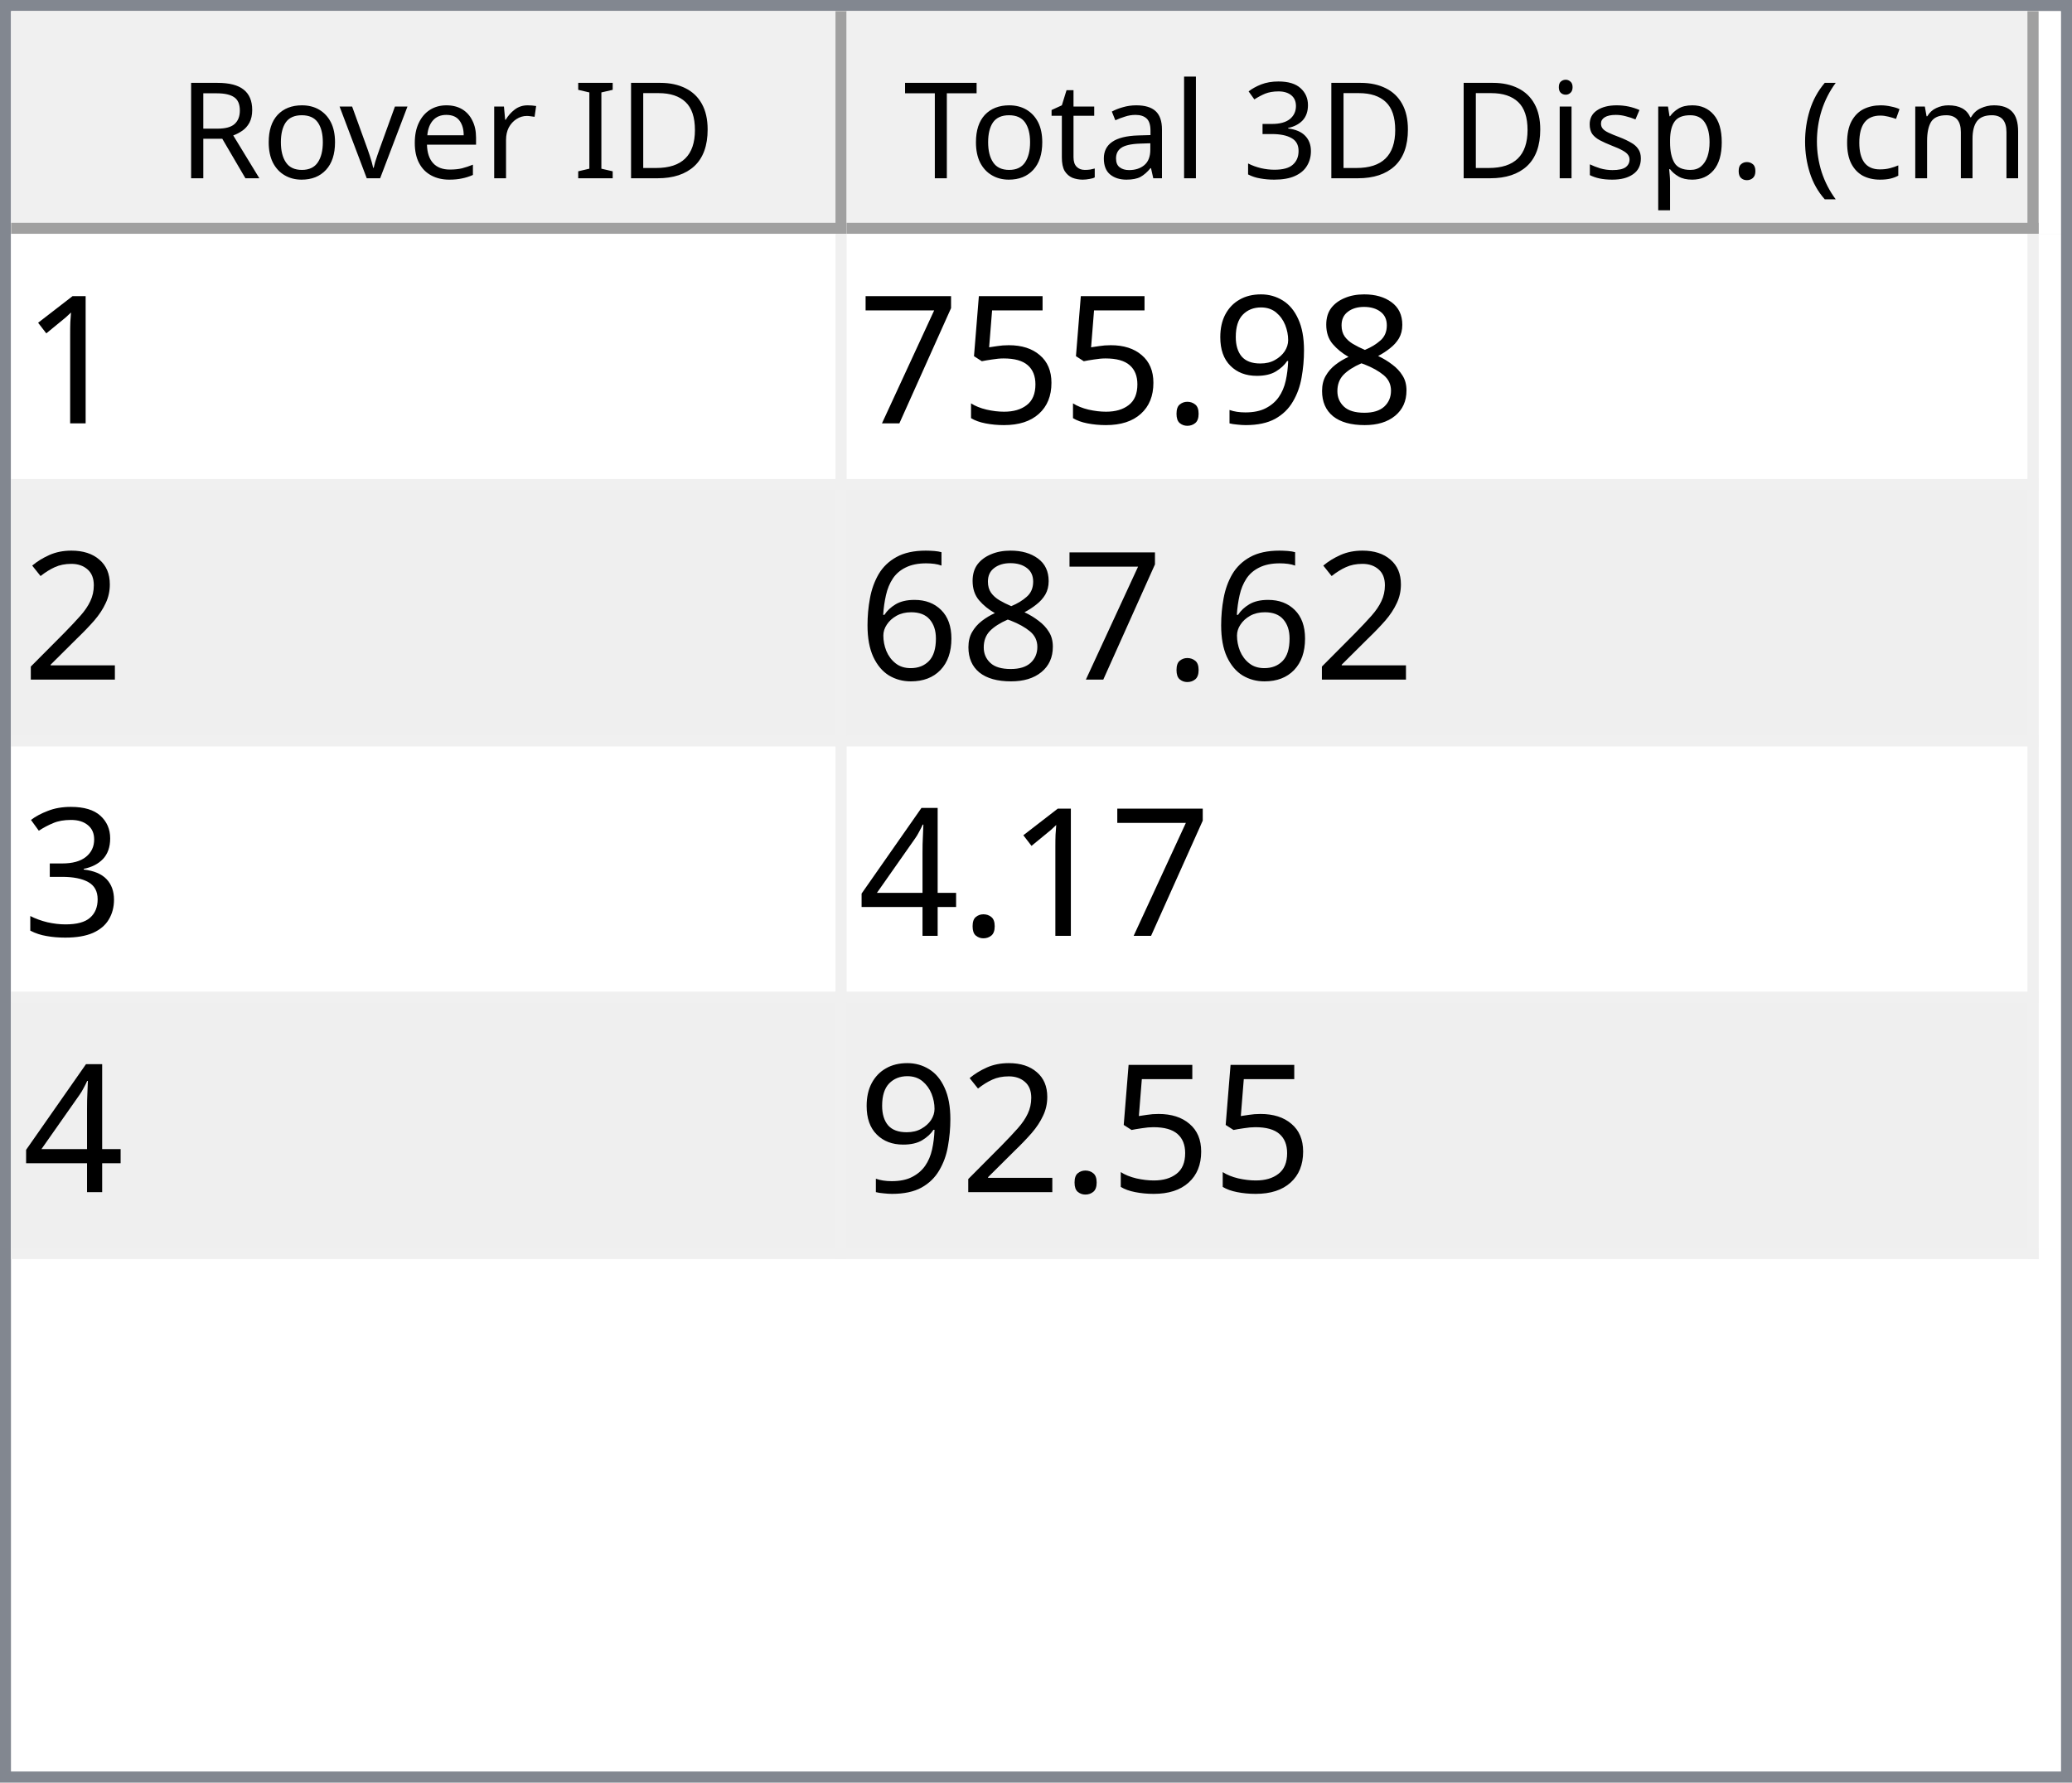
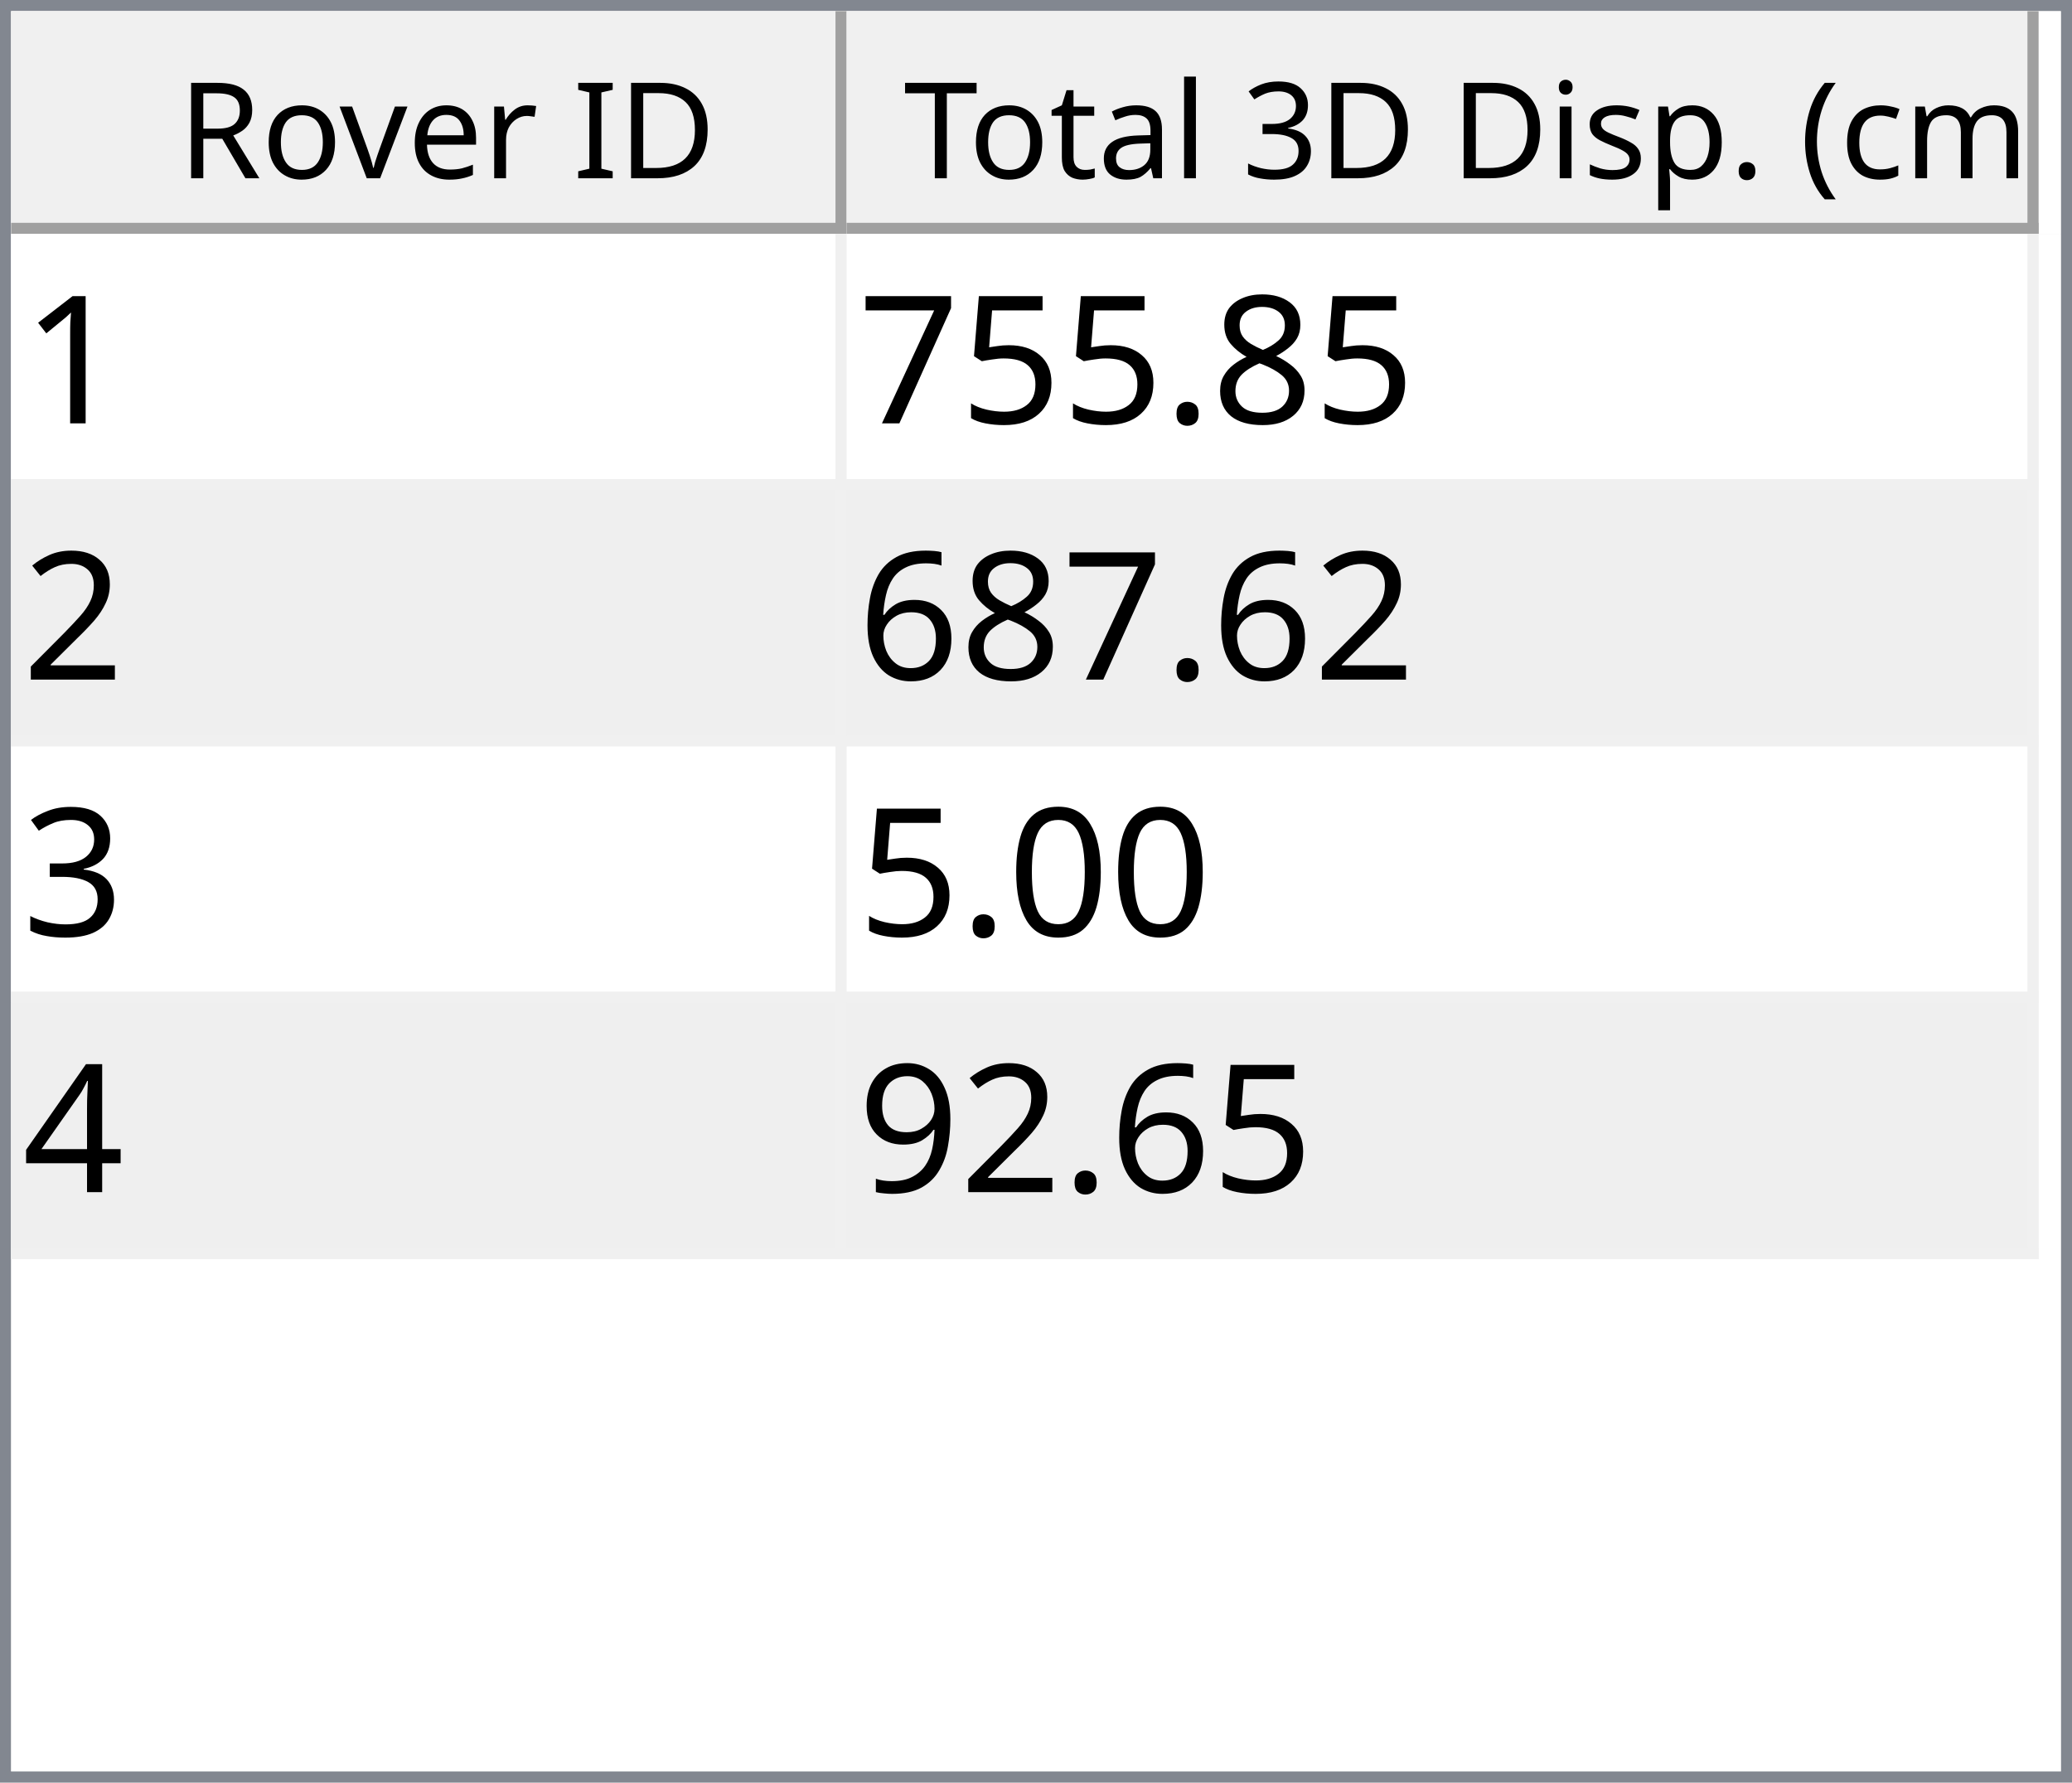
<svg xmlns="http://www.w3.org/2000/svg" style="fill-opacity:1; color-rendering:auto; color-interpolation:auto; text-rendering:auto; stroke:black; stroke-linecap:square; stroke-miterlimit:10; shape-rendering:auto; stroke-opacity:1; fill:black; stroke-dasharray:none; font-weight:normal; stroke-width:1; font-family:'Dialog'; font-style:normal; stroke-linejoin:miter; font-size:12px; stroke-dashoffset:0; image-rendering:auto;" width="186" height="160">
  <defs id="genericDefs" />
  <g>
    <defs id="defs1">
      <clipPath clipPathUnits="userSpaceOnUse" id="clipPath1">
        <path d="M0 0 L186 0 L186 160 L0 160 L0 0 Z" />
      </clipPath>
      <clipPath clipPathUnits="userSpaceOnUse" id="clipPath2">
        <path d="M0 0 L0 160 L186 160 L186 0 Z" />
      </clipPath>
      <clipPath clipPathUnits="userSpaceOnUse" id="clipPath3">
        <path d="M0 0 L0 20 L184 20 L184 0 Z" />
      </clipPath>
      <clipPath clipPathUnits="userSpaceOnUse" id="clipPath4">
        <path d="M0 0 L0 20 L75 20 L75 0 Z" />
      </clipPath>
      <clipPath clipPathUnits="userSpaceOnUse" id="clipPath5">
        <path d="M1 1 L1 19 L74 19 L74 1 Z" />
      </clipPath>
      <clipPath clipPathUnits="userSpaceOnUse" id="clipPath6">
        <path d="M0 0 L0 18 L73 18 L73 0 Z" />
      </clipPath>
      <clipPath clipPathUnits="userSpaceOnUse" id="clipPath7">
        <path d="M-0.5 -0.5 L-0.5 19.5 L74.5 19.5 L74.5 -0.5 Z" />
      </clipPath>
      <clipPath clipPathUnits="userSpaceOnUse" id="clipPath8">
        <path d="M0 0 L0 20 L107 20 L107 0 Z" />
      </clipPath>
      <clipPath clipPathUnits="userSpaceOnUse" id="clipPath9">
        <path d="M1 1 L1 19 L106 19 L106 1 Z" />
      </clipPath>
      <clipPath clipPathUnits="userSpaceOnUse" id="clipPath10">
        <path d="M0 0 L0 18 L105 18 L105 0 Z" />
      </clipPath>
      <clipPath clipPathUnits="userSpaceOnUse" id="clipPath11">
        <path d="M-0.5 -0.5 L-0.5 19.5 L106.5 19.5 L106.5 -0.5 Z" />
      </clipPath>
      <clipPath clipPathUnits="userSpaceOnUse" id="clipPath12">
        <path d="M0 0 L0 138 L184 138 L184 0 Z" />
      </clipPath>
      <clipPath clipPathUnits="userSpaceOnUse" id="clipPath13">
        <path d="M0 0 L0 92 L182 92 L182 0 Z" />
      </clipPath>
      <clipPath clipPathUnits="userSpaceOnUse" id="clipPath14">
        <path d="M-0.5 -0.5 L-0.5 91.5 L181.5 91.5 L181.5 -0.5 Z" />
      </clipPath>
      <clipPath clipPathUnits="userSpaceOnUse" id="clipPath15">
        <path d="M0 0 L0 22 L74 22 L74 0 Z" />
      </clipPath>
      <clipPath clipPathUnits="userSpaceOnUse" id="clipPath16">
        <path d="M0 0 L0 22 L106 22 L106 0 Z" />
      </clipPath>
      <font horiz-adv-x="64.551" id="font1">
        <font-face ascent="107.91" descent="25.098" units-per-em="100" style="font-style:normal; font-family:Segoe UI; font-weight:normal;" />
        <missing-glyph horiz-adv-x="64.551" d="M8.109 0 L8.109 68.266 L56.453 68.266 L56.453 0 L8.109 0 ZM15.328 7.234 L49.219 7.234 L49.219 61.031 L15.328 61.031 L15.328 7.234 Z" />
        <glyph unicode="D" horiz-adv-x="70.117" d="M9.188 0 L9.188 70.016 L28.516 70.016 Q65.531 70.016 65.531 35.891 Q65.531 19.672 55.25 9.836 Q44.969 0 27.734 0 L9.188 0 ZM17.391 62.594 L17.391 7.422 L27.828 7.422 Q41.609 7.422 49.273 14.797 Q56.938 22.172 56.938 35.688 Q56.938 62.594 28.328 62.594 L17.391 62.594 Z" />
        <glyph unicode="I" horiz-adv-x="26.611" d="M17.391 0 L9.188 0 L9.188 70.016 L17.391 70.016 L17.391 0 Z" />
        <glyph unicode=" " horiz-adv-x="27.393" d="" />
        <glyph unicode="r" horiz-adv-x="34.766" d="M34.188 41.891 Q32.078 43.5 28.125 43.5 Q23 43.5 19.555 38.672 Q16.109 33.844 16.109 25.484 L16.109 0 L8.109 0 L8.109 50 L16.109 50 L16.109 39.703 L16.312 39.703 Q18.016 44.969 21.531 47.922 Q25.047 50.875 29.391 50.875 Q32.516 50.875 34.188 50.203 L34.188 41.891 Z" />
        <glyph unicode="e" horiz-adv-x="52.295" d="M48.297 23 L12.984 23 Q13.188 14.656 17.484 10.109 Q21.781 5.562 29.297 5.562 Q37.75 5.562 44.828 11.141 L44.828 3.609 Q38.234 -1.172 27.391 -1.172 Q16.797 -1.172 10.742 5.641 Q4.688 12.453 4.688 24.812 Q4.688 36.469 11.305 43.82 Q17.922 51.172 27.734 51.172 Q37.547 51.172 42.922 44.828 Q48.297 38.484 48.297 27.203 L48.297 23 ZM40.094 29.781 Q40.047 36.719 36.75 40.578 Q33.453 44.438 27.594 44.438 Q21.922 44.438 17.969 40.383 Q14.016 36.328 13.094 29.781 L40.094 29.781 Z" />
        <glyph unicode="v" horiz-adv-x="47.9" d="M47.406 50 L27.484 0 L19.625 0 L0.688 50 L9.469 50 L22.172 13.672 Q23.578 9.672 23.922 6.688 L24.125 6.688 Q24.609 10.453 25.688 13.484 L38.969 50 L47.406 50 Z" />
        <glyph unicode="o" horiz-adv-x="58.594" d="M29 -1.172 Q17.922 -1.172 11.305 5.836 Q4.688 12.844 4.688 24.422 Q4.688 37.016 11.57 44.094 Q18.453 51.172 30.172 51.172 Q41.359 51.172 47.633 44.289 Q53.906 37.406 53.906 25.203 Q53.906 13.234 47.141 6.031 Q40.375 -1.172 29 -1.172 ZM29.594 44.438 Q21.875 44.438 17.383 39.188 Q12.891 33.938 12.891 24.703 Q12.891 15.828 17.43 10.695 Q21.969 5.562 29.594 5.562 Q37.359 5.562 41.531 10.594 Q45.703 15.625 45.703 24.906 Q45.703 34.281 41.531 39.359 Q37.359 44.438 29.594 44.438 Z" />
        <glyph unicode="R" horiz-adv-x="59.814" d="M59.375 0 L49.609 0 L37.891 19.625 Q36.281 22.359 34.766 24.289 Q33.25 26.219 31.664 27.438 Q30.078 28.656 28.25 29.219 Q26.422 29.781 24.125 29.781 L17.391 29.781 L17.391 0 L9.188 0 L9.188 70.016 L30.078 70.016 Q34.672 70.016 38.555 68.867 Q42.438 67.719 45.289 65.375 Q48.141 63.031 49.758 59.547 Q51.375 56.062 51.375 51.375 Q51.375 47.703 50.273 44.656 Q49.172 41.609 47.148 39.211 Q45.125 36.812 42.266 35.133 Q39.406 33.453 35.844 32.516 L35.844 32.328 Q37.594 31.547 38.891 30.547 Q40.188 29.547 41.359 28.18 Q42.531 26.812 43.68 25.078 Q44.828 23.344 46.234 21.047 L59.375 0 ZM17.391 62.594 L17.391 37.203 L28.516 37.203 Q31.594 37.203 34.203 38.133 Q36.812 39.062 38.719 40.797 Q40.625 42.531 41.703 45.047 Q42.781 47.562 42.781 50.688 Q42.781 56.297 39.141 59.445 Q35.5 62.594 28.609 62.594 L17.391 62.594 Z" />
        <glyph unicode=")" horiz-adv-x="30.176" d="M8.297 -15.922 L1.172 -15.922 Q16.406 2.344 16.406 26.812 Q16.406 51.469 1.078 70.016 L8.297 70.016 Q23.531 52.156 23.531 26.703 Q23.531 1.375 8.297 -15.922 Z" />
        <glyph unicode="m" horiz-adv-x="86.133" d="M79.109 0 L71.094 0 L71.094 28.719 Q71.094 37.016 68.531 40.727 Q65.969 44.438 59.906 44.438 Q54.781 44.438 51.195 39.75 Q47.609 35.062 47.609 28.516 L47.609 0 L39.594 0 L39.594 29.688 Q39.594 44.438 28.219 44.438 Q22.953 44.438 19.531 40.016 Q16.109 35.594 16.109 28.516 L16.109 0 L8.109 0 L8.109 50 L16.109 50 L16.109 42.094 L16.312 42.094 Q21.625 51.172 31.844 51.172 Q36.969 51.172 40.773 48.312 Q44.578 45.453 46 40.828 Q51.562 51.172 62.594 51.172 Q79.109 51.172 79.109 30.812 L79.109 0 Z" />
        <glyph unicode="c" horiz-adv-x="46.191" d="M42.188 2.297 Q36.422 -1.172 28.516 -1.172 Q17.828 -1.172 11.258 5.789 Q4.688 12.75 4.688 23.828 Q4.688 36.188 11.766 43.68 Q18.844 51.172 30.672 51.172 Q37.25 51.172 42.281 48.734 L42.281 40.531 Q36.719 44.438 30.375 44.438 Q22.703 44.438 17.797 38.945 Q12.891 33.453 12.891 24.516 Q12.891 15.719 17.508 10.641 Q22.125 5.562 29.891 5.562 Q36.422 5.562 42.188 9.906 L42.188 2.297 Z" />
        <glyph unicode="(" horiz-adv-x="30.176" d="M29.109 -15.922 L21.969 -15.922 Q6.844 1.375 6.844 26.703 Q6.844 52.156 21.969 70.016 L29.203 70.016 Q13.875 51.469 13.875 26.812 Q13.875 2.344 29.109 -15.922 Z" />
        <glyph unicode="." horiz-adv-x="21.68" d="M10.891 -1.078 Q8.641 -1.078 7.055 0.539 Q5.469 2.156 5.469 4.391 Q5.469 6.641 7.055 8.273 Q8.641 9.906 10.891 9.906 Q13.188 9.906 14.797 8.273 Q16.406 6.641 16.406 4.391 Q16.406 2.156 14.797 0.539 Q13.188 -1.078 10.891 -1.078 Z" />
        <glyph unicode="p" horiz-adv-x="58.789" d="M16.312 7.234 L16.109 7.234 L16.109 -23 L8.109 -23 L8.109 50 L16.109 50 L16.109 41.219 L16.312 41.219 Q22.219 51.172 33.594 51.172 Q43.266 51.172 48.688 44.461 Q54.109 37.75 54.109 26.469 Q54.109 13.922 48 6.375 Q41.891 -1.172 31.297 -1.172 Q21.578 -1.172 16.312 7.234 ZM16.109 27.391 L16.109 20.406 Q16.109 14.203 20.141 9.883 Q24.172 5.562 30.375 5.562 Q37.641 5.562 41.773 11.133 Q45.906 16.703 45.906 26.609 Q45.906 34.969 42.047 39.703 Q38.188 44.438 31.594 44.438 Q24.609 44.438 20.359 39.578 Q16.109 34.719 16.109 27.391 Z" />
        <glyph unicode="s" horiz-adv-x="42.432" d="M5.078 1.812 L5.078 10.406 Q11.625 5.562 19.484 5.562 Q30.031 5.562 30.031 12.594 Q30.031 14.594 29.125 15.992 Q28.219 17.391 26.68 18.461 Q25.141 19.531 23.07 20.383 Q21 21.234 18.609 22.172 Q15.281 23.484 12.766 24.828 Q10.25 26.172 8.57 27.859 Q6.891 29.547 6.031 31.695 Q5.172 33.844 5.172 36.719 Q5.172 40.234 6.789 42.945 Q8.406 45.656 11.086 47.484 Q13.766 49.312 17.211 50.242 Q20.656 51.172 24.312 51.172 Q30.812 51.172 35.938 48.922 L35.938 40.828 Q30.422 44.438 23.25 44.438 Q21 44.438 19.195 43.922 Q17.391 43.406 16.094 42.477 Q14.797 41.547 14.086 40.258 Q13.375 38.969 13.375 37.406 Q13.375 35.453 14.086 34.133 Q14.797 32.812 16.164 31.789 Q17.531 30.766 19.484 29.938 Q21.438 29.109 23.922 28.125 Q27.25 26.859 29.883 25.516 Q32.516 24.172 34.375 22.484 Q36.234 20.797 37.234 18.602 Q38.234 16.406 38.234 13.375 Q38.234 9.672 36.602 6.938 Q34.969 4.203 32.234 2.398 Q29.5 0.594 25.93 -0.289 Q22.359 -1.172 18.453 -1.172 Q10.75 -1.172 5.078 1.812 Z" />
        <glyph unicode="i" horiz-adv-x="24.219" d="M12.203 62.703 Q10.062 62.703 8.547 64.164 Q7.031 65.625 7.031 67.875 Q7.031 70.125 8.547 71.609 Q10.062 73.094 12.203 73.094 Q14.406 73.094 15.945 71.609 Q17.484 70.125 17.484 67.875 Q17.484 65.719 15.945 64.211 Q14.406 62.703 12.203 62.703 ZM16.109 0 L8.109 0 L8.109 50 L16.109 50 L16.109 0 Z" />
        <glyph unicode="3" horiz-adv-x="53.906" d="M46.531 19.828 Q46.531 15.094 44.75 11.211 Q42.969 7.328 39.719 4.57 Q36.469 1.812 31.93 0.297 Q27.391 -1.219 21.922 -1.219 Q11.922 -1.219 6 2.594 L6 11.188 Q13.094 5.609 22.219 5.609 Q25.875 5.609 28.828 6.539 Q31.781 7.469 33.906 9.227 Q36.031 10.984 37.18 13.477 Q38.328 15.969 38.328 19.094 Q38.328 32.812 18.797 32.812 L12.984 32.812 L12.984 39.594 L18.5 39.594 Q35.797 39.594 35.797 52.484 Q35.797 64.406 22.609 64.406 Q15.188 64.406 8.688 59.422 L8.688 67.188 Q15.375 71.188 24.609 71.188 Q29 71.188 32.57 69.969 Q36.141 68.75 38.68 66.555 Q41.219 64.359 42.609 61.281 Q44 58.203 44 54.5 Q44 40.672 30.031 36.719 L30.031 36.531 Q33.594 36.141 36.625 34.797 Q39.656 33.453 41.852 31.305 Q44.047 29.156 45.289 26.25 Q46.531 23.344 46.531 19.828 Z" />
        <glyph unicode="l" horiz-adv-x="24.219" d="M16.109 0 L8.109 0 L8.109 74.031 L16.109 74.031 L16.109 0 Z" />
        <glyph unicode="a" horiz-adv-x="50.879" d="M43.891 0 L35.891 0 L35.891 7.812 L35.688 7.812 Q30.469 -1.172 20.312 -1.172 Q12.844 -1.172 8.617 2.781 Q4.391 6.734 4.391 13.281 Q4.391 27.297 20.906 29.594 L35.891 31.688 Q35.891 44.438 25.594 44.438 Q16.547 44.438 9.281 38.281 L9.281 46.484 Q16.656 51.172 26.266 51.172 Q43.891 51.172 43.891 32.516 L43.891 0 ZM35.891 25.297 L23.828 23.641 Q18.266 22.859 15.43 20.875 Q12.594 18.891 12.594 13.875 Q12.594 10.203 15.211 7.883 Q17.828 5.562 22.172 5.562 Q28.125 5.562 32.008 9.742 Q35.891 13.922 35.891 20.312 L35.891 25.297 Z" />
        <glyph unicode="t" horiz-adv-x="33.887" d="M31.297 0.484 Q28.469 -1.078 23.828 -1.078 Q10.688 -1.078 10.688 13.578 L10.688 43.172 L2.094 43.172 L2.094 50 L10.688 50 L10.688 62.203 L18.703 64.797 L18.703 50 L31.297 50 L31.297 43.172 L18.703 43.172 L18.703 14.984 Q18.703 9.969 20.414 7.82 Q22.125 5.672 26.078 5.672 Q29.109 5.672 31.297 7.328 L31.297 0.484 Z" />
        <glyph unicode="T" horiz-adv-x="52.393" d="M50.594 62.594 L30.375 62.594 L30.375 0 L22.172 0 L22.172 62.594 L2 62.594 L2 70.016 L50.594 70.016 L50.594 62.594 Z" />
      </font>
      <font horiz-adv-x="75.0" id="font2">
        <font-face ascent="100.537" descent="21.973" units-per-em="100" style="font-style:normal; font-family:sans-serif; font-weight:normal;" />
        <missing-glyph horiz-adv-x="75.0" d="M12.5 0 L12.5 62.5 L62.5 62.5 L62.5 0 L12.5 0 ZM14.062 1.562 L60.938 1.562 L60.938 60.938 L14.062 60.938 L14.062 1.562 Z" />
        <glyph unicode="1" horiz-adv-x="55.615" d="M37.25 0 L28.469 0 L28.469 56 Q25.297 52.984 20.141 49.953 Q14.984 46.922 10.891 45.406 L10.891 53.906 Q18.266 57.375 23.781 62.305 Q29.297 67.234 31.594 71.875 L37.25 71.875 L37.25 0 Z" />
        <glyph unicode="8" horiz-adv-x="55.615" d="M17.672 38.812 Q12.203 40.828 9.57 44.539 Q6.938 48.25 6.938 53.422 Q6.938 61.234 12.555 66.555 Q18.172 71.875 27.484 71.875 Q36.859 71.875 42.578 66.43 Q48.297 60.984 48.297 53.172 Q48.297 48.188 45.68 44.508 Q43.062 40.828 37.75 38.812 Q44.344 36.672 47.781 31.883 Q51.219 27.094 51.219 20.453 Q51.219 11.281 44.727 5.031 Q38.234 -1.219 27.641 -1.219 Q17.047 -1.219 10.547 5.055 Q4.047 11.328 4.047 20.703 Q4.047 27.688 7.594 32.398 Q11.141 37.109 17.672 38.812 ZM15.922 53.719 Q15.922 48.641 19.195 45.414 Q22.469 42.188 27.688 42.188 Q32.766 42.188 36.016 45.383 Q39.266 48.578 39.266 53.219 Q39.266 58.062 35.914 61.359 Q32.562 64.656 27.594 64.656 Q22.562 64.656 19.242 61.43 Q15.922 58.203 15.922 53.719 ZM13.094 20.656 Q13.094 16.891 14.875 13.375 Q16.656 9.859 20.172 7.93 Q23.688 6 27.734 6 Q34.031 6 38.133 10.055 Q42.234 14.109 42.234 20.359 Q42.234 26.703 38.016 30.859 Q33.797 35.016 27.438 35.016 Q21.234 35.016 17.164 30.914 Q13.094 26.812 13.094 20.656 Z" />
-         <glyph unicode="9" horiz-adv-x="55.615" d="M5.469 16.547 L13.922 17.328 Q14.984 11.375 18.016 8.688 Q21.047 6 25.781 6 Q29.828 6 32.883 7.859 Q35.938 9.719 37.891 12.82 Q39.844 15.922 41.164 21.195 Q42.484 26.469 42.484 31.938 Q42.484 32.516 42.438 33.688 Q39.797 29.5 35.234 26.883 Q30.672 24.266 25.344 24.266 Q16.453 24.266 10.305 30.711 Q4.156 37.156 4.156 47.703 Q4.156 58.594 10.578 65.234 Q17 71.875 26.656 71.875 Q33.641 71.875 39.43 68.117 Q45.219 64.359 48.219 57.398 Q51.219 50.438 51.219 37.25 Q51.219 23.531 48.242 15.406 Q45.266 7.281 39.383 3.031 Q33.5 -1.219 25.594 -1.219 Q17.188 -1.219 11.867 3.445 Q6.547 8.109 5.469 16.547 ZM41.453 48.141 Q41.453 55.719 37.43 60.156 Q33.406 64.594 27.734 64.594 Q21.875 64.594 17.531 59.812 Q13.188 55.031 13.188 47.406 Q13.188 40.578 17.312 36.305 Q21.438 32.031 27.484 32.031 Q33.594 32.031 37.523 36.305 Q41.453 40.578 41.453 48.141 Z" />
        <glyph unicode="." horiz-adv-x="27.783" d="M9.078 0 L9.078 10.016 L19.094 10.016 L19.094 0 L9.078 0 Z" />
        <glyph unicode="5" horiz-adv-x="55.615" d="M4.156 18.75 L13.375 19.531 Q14.406 12.797 18.141 9.398 Q21.875 6 27.156 6 Q33.5 6 37.891 10.789 Q42.281 15.578 42.281 23.484 Q42.281 31 38.062 35.352 Q33.844 39.703 27 39.703 Q22.75 39.703 19.336 37.773 Q15.922 35.844 13.969 32.766 L5.719 33.844 L12.641 70.609 L48.25 70.609 L48.25 62.203 L19.672 62.203 L15.828 42.969 Q22.266 47.469 29.344 47.469 Q38.719 47.469 45.164 40.969 Q51.609 34.469 51.609 24.266 Q51.609 14.547 45.953 7.469 Q39.062 -1.219 27.156 -1.219 Q17.391 -1.219 11.211 4.25 Q5.031 9.719 4.156 18.75 Z" />
        <glyph unicode="7" horiz-adv-x="55.615" d="M4.734 62.203 L4.734 70.656 L51.078 70.656 L51.078 63.812 Q44.234 56.547 37.523 44.484 Q30.812 32.422 27.156 19.672 Q24.516 10.688 23.781 0 L14.75 0 Q14.891 8.453 18.062 20.414 Q21.234 32.375 27.172 43.484 Q33.109 54.594 39.797 62.203 L4.734 62.203 Z" />
        <glyph unicode="2" horiz-adv-x="55.615" d="M50.344 8.453 L50.344 0 L3.031 0 Q2.938 3.172 4.047 6.109 Q5.859 10.938 9.836 15.625 Q13.812 20.312 21.344 26.469 Q33.016 36.031 37.117 41.625 Q41.219 47.219 41.219 52.203 Q41.219 57.422 37.477 61.008 Q33.734 64.594 27.734 64.594 Q21.391 64.594 17.578 60.789 Q13.766 56.984 13.719 50.25 L4.688 51.172 Q5.609 61.281 11.664 66.578 Q17.719 71.875 27.938 71.875 Q38.234 71.875 44.242 66.164 Q50.25 60.453 50.25 52 Q50.25 47.703 48.492 43.555 Q46.734 39.406 42.656 34.812 Q38.578 30.219 29.109 22.219 Q21.188 15.578 18.945 13.211 Q16.703 10.844 15.234 8.453 L50.344 8.453 Z" />
        <glyph unicode="6" horiz-adv-x="55.615" d="M49.75 54.047 L41.016 53.375 Q39.844 58.547 37.703 60.891 Q34.125 64.656 28.906 64.656 Q24.703 64.656 21.531 62.312 Q17.391 59.281 14.992 53.469 Q12.594 47.656 12.5 36.922 Q15.672 41.75 20.266 44.094 Q24.859 46.438 29.891 46.438 Q38.672 46.438 44.852 39.969 Q51.031 33.5 51.031 23.25 Q51.031 16.5 48.125 10.719 Q45.219 4.938 40.141 1.859 Q35.062 -1.219 28.609 -1.219 Q17.625 -1.219 10.695 6.859 Q3.766 14.938 3.766 33.5 Q3.766 54.25 11.422 63.672 Q18.109 71.875 29.438 71.875 Q37.891 71.875 43.289 67.141 Q48.688 62.406 49.75 54.047 ZM13.875 23.188 Q13.875 18.656 15.797 14.508 Q17.719 10.359 21.188 8.18 Q24.656 6 28.469 6 Q34.031 6 38.039 10.492 Q42.047 14.984 42.047 22.703 Q42.047 30.125 38.086 34.398 Q34.125 38.672 28.125 38.672 Q22.172 38.672 18.023 34.398 Q13.875 30.125 13.875 23.188 Z" />
        <glyph unicode="3" horiz-adv-x="55.615" d="M4.203 18.891 L12.984 20.062 Q14.5 12.594 18.141 9.297 Q21.781 6 27 6 Q33.203 6 37.477 10.297 Q41.75 14.594 41.75 20.953 Q41.75 27 37.797 30.93 Q33.844 34.859 27.734 34.859 Q25.25 34.859 21.531 33.891 L22.516 41.609 Q23.391 41.5 23.922 41.5 Q29.547 41.5 34.039 44.43 Q38.531 47.359 38.531 53.469 Q38.531 58.297 35.258 61.477 Q31.984 64.656 26.812 64.656 Q21.688 64.656 18.266 61.43 Q14.844 58.203 13.875 51.766 L5.078 53.328 Q6.688 62.156 12.398 67.016 Q18.109 71.875 26.609 71.875 Q32.469 71.875 37.398 69.359 Q42.328 66.844 44.945 62.5 Q47.562 58.156 47.562 53.266 Q47.562 48.641 45.07 44.828 Q42.578 41.016 37.703 38.766 Q44.047 37.312 47.562 32.695 Q51.078 28.078 51.078 21.141 Q51.078 11.766 44.242 5.25 Q37.406 -1.266 26.953 -1.266 Q17.531 -1.266 11.305 4.352 Q5.078 9.969 4.203 18.891 Z" />
+         <glyph unicode="0" horiz-adv-x="55.615" d="M4.156 35.297 Q4.156 48 6.766 55.742 Q9.375 63.484 14.523 67.68 Q19.672 71.875 27.484 71.875 Q33.25 71.875 37.594 69.555 Q41.938 67.234 44.773 62.867 Q47.609 58.5 49.219 52.227 Q50.828 45.953 50.828 35.297 Q50.828 22.703 48.242 14.969 Q45.656 7.234 40.508 3.008 Q35.359 -1.219 27.484 -1.219 Q17.141 -1.219 11.234 6.203 Q4.156 15.141 4.156 35.297 ZM13.188 35.297 Q13.188 17.672 17.312 11.836 Q21.438 6 27.484 6 Q33.547 6 37.672 11.859 Q41.797 17.719 41.797 35.297 Q41.797 52.984 37.672 58.789 Q33.547 64.594 27.391 64.594 Q21.344 64.594 17.719 59.469 Q13.188 52.938 13.188 35.297 Z" />
        <glyph unicode="4" horiz-adv-x="55.615" d="M32.328 0 L32.328 17.141 L1.266 17.141 L1.266 25.203 L33.938 71.578 L41.109 71.578 L41.109 25.203 L50.781 25.203 L50.781 17.141 L41.109 17.141 L41.109 0 L32.328 0 ZM32.328 25.203 L32.328 57.469 L9.906 25.203 L32.328 25.203 Z" />
+         <glyph unicode="9" horiz-adv-x="55.615" d="M5.469 16.547 L13.922 17.328 Q14.984 11.375 18.016 8.688 Q21.047 6 25.781 6 Q29.828 6 32.883 7.859 Q35.938 9.719 37.891 12.82 Q39.844 15.922 41.164 21.195 Q42.484 26.469 42.484 31.938 Q42.484 32.516 42.438 33.688 Q39.797 29.5 35.234 26.883 Q30.672 24.266 25.344 24.266 Q16.453 24.266 10.305 30.711 Q4.156 37.156 4.156 47.703 Q4.156 58.594 10.578 65.234 Q17 71.875 26.656 71.875 Q33.641 71.875 39.43 68.117 Q45.219 64.359 48.219 57.398 Q51.219 50.438 51.219 37.25 Q51.219 23.531 48.242 15.406 Q45.266 7.281 39.383 3.031 Q33.5 -1.219 25.594 -1.219 Q17.188 -1.219 11.867 3.445 Q6.547 8.109 5.469 16.547 ZM41.453 48.141 Q41.453 55.719 37.43 60.156 Q33.406 64.594 27.734 64.594 Q21.875 64.594 17.531 59.812 Q13.188 55.031 13.188 47.406 Q13.188 40.578 17.312 36.305 Q21.438 32.031 27.484 32.031 Q33.594 32.031 37.523 36.305 Q41.453 40.578 41.453 48.141 Z" />
      </font>
    </defs>
    <g style="fill:white; stroke:white;">
      <rect x="0" y="0" width="186" style="clip-path:url(#clipPath1); stroke:none;" height="160" />
    </g>
    <g style="fill:white; text-rendering:optimizeSpeed; color-rendering:optimizeSpeed; image-rendering:optimizeSpeed; shape-rendering:crispEdges; stroke:white; color-interpolation:sRGB;">
      <rect x="0" width="186" height="160" y="0" style="stroke:none;" />
      <path style="stroke:none;" d="M0 160 L186 160 L186 0 L0 0 Z" />
    </g>
    <g style="fill:rgb(240,240,240); font-family:'Segoe UI'; stroke:rgb(240,240,240);">
      <rect x="0" y="0" width="186" style="clip-path:url(#clipPath2); stroke:none;" height="160" />
    </g>
    <g style="fill:rgb(130,135,144); font-family:'Segoe UI'; stroke:rgb(130,135,144);">
      <path d="M0 0 L186 0 L186 160 L0 160 L0 0 ZM1 1 L185 1 L185 159 L1 159 L1 1 Z" style="fill-rule:evenodd; clip-path:url(#clipPath2); stroke:none;" />
    </g>
    <g style="fill:white; font-family:'Segoe UI'; stroke:white;" transform="translate(1,1)">
      <rect x="0" y="0" width="184" style="clip-path:url(#clipPath3); stroke:none;" height="20" />
    </g>
    <g style="fill:rgb(240,240,240); font-family:'Segoe UI'; stroke:rgb(240,240,240);" transform="translate(1,1)">
      <rect x="0" y="0" width="75" style="clip-path:url(#clipPath4); stroke:none;" height="20" />
    </g>
    <g style="font-family:'Segoe UI';" transform="translate(2,2)">
      <text x="14" xml:space="preserve" y="14" style="clip-path:url(#clipPath6); stroke:none;">Rover ID</text>
    </g>
    <g style="fill:rgb(160,160,160); font-family:'Segoe UI'; stroke:rgb(160,160,160); stroke-linejoin:bevel;" transform="translate(1.5,1.5)">
      <line x1="74" x2="74" y1="0" style="fill:none; clip-path:url(#clipPath7);" y2="19" />
    </g>
    <g style="fill:rgb(160,160,160); font-family:'Segoe UI'; stroke:rgb(160,160,160); stroke-linejoin:bevel;" transform="matrix(1,0,0,1,1,1) translate(0.5,0.5)">
      <line x1="0" x2="74" y1="19" style="fill:none; clip-path:url(#clipPath7);" y2="19" />
    </g>
    <g style="fill:rgb(240,240,240); font-family:'Segoe UI'; stroke:rgb(240,240,240);" transform="translate(76,1)">
      <rect x="0" y="0" width="107" style="clip-path:url(#clipPath8); stroke:none;" height="20" />
    </g>
    <g style="font-family:'Segoe UI';" transform="translate(77,2)">
      <text x="1" xml:space="preserve" y="14" style="clip-path:url(#clipPath10); stroke:none;"> Total 3D Disp. (cm)</text>
    </g>
    <g style="fill:rgb(160,160,160); font-family:'Segoe UI'; stroke:rgb(160,160,160); stroke-linejoin:bevel;" transform="translate(76.5,1.5)">
      <line x1="106" x2="106" y1="0" style="fill:none; clip-path:url(#clipPath11);" y2="19" />
    </g>
    <g style="fill:rgb(160,160,160); font-family:'Segoe UI'; stroke:rgb(160,160,160); stroke-linejoin:bevel;" transform="matrix(1,0,0,1,76,1) translate(0.5,0.5)">
      <line x1="0" x2="106" y1="19" style="fill:none; clip-path:url(#clipPath11);" y2="19" />
    </g>
    <g style="fill:white; font-family:'Segoe UI'; stroke:white;" transform="translate(1,21)">
      <rect x="0" y="0" width="184" style="clip-path:url(#clipPath12); stroke:none;" height="138" />
    </g>
    <g style="fill:rgb(240,240,240); font-size:16px; font-family:sans-serif; stroke:rgb(240,240,240);" transform="translate(1,21)">
      <rect x="0" y="0" width="182" style="clip-path:url(#clipPath13); stroke:none;" height="92" />
      <line transform="translate(0.5,0.5)" x1="0" x2="181" y1="22" style="clip-path:url(#clipPath14); fill:none; stroke-linejoin:bevel;" y2="22" />
    </g>
    <g transform="matrix(1,0,0,1,1,21) translate(0.5,0.5)" style="fill:rgb(240,240,240); font-size:16px; font-family:sans-serif; stroke:rgb(240,240,240); stroke-linejoin:bevel;">
      <line x1="0" x2="181" y1="45" style="fill:none; clip-path:url(#clipPath14);" y2="45" />
    </g>
    <g transform="matrix(1,0,0,1,1,21) translate(0.5,0.5)" style="fill:rgb(240,240,240); font-size:16px; font-family:sans-serif; stroke:rgb(240,240,240); stroke-linejoin:bevel;">
      <line x1="0" x2="181" y1="68" style="fill:none; clip-path:url(#clipPath14);" y2="68" />
    </g>
    <g transform="matrix(1,0,0,1,1,21) translate(0.5,0.5)" style="fill:rgb(240,240,240); font-size:16px; font-family:sans-serif; stroke:rgb(240,240,240); stroke-linejoin:bevel;">
      <line x1="0" x2="181" y1="91" style="fill:none; clip-path:url(#clipPath14);" y2="91" />
    </g>
    <g transform="matrix(1,0,0,1,1,21) translate(0.5,0.5)" style="fill:rgb(240,240,240); font-size:16px; font-family:sans-serif; stroke:rgb(240,240,240); stroke-linejoin:bevel;">
      <line x1="74" x2="74" y1="0" style="fill:none; clip-path:url(#clipPath14);" y2="91" />
    </g>
    <g transform="matrix(1,0,0,1,1,21) translate(0.5,0.5)" style="fill:rgb(240,240,240); font-size:16px; font-family:sans-serif; stroke:rgb(240,240,240); stroke-linejoin:bevel;">
      <line x1="181" x2="181" y1="0" style="fill:none; clip-path:url(#clipPath14);" y2="91" />
    </g>
    <g style="fill:white; font-size:16px; font-family:sans-serif; stroke:white;" transform="matrix(1,0,0,1,1,21)">
      <rect x="0" y="0" width="74" style="clip-path:url(#clipPath15); stroke:none;" height="22" />
      <text x="1" y="17" style="fill:black; clip-path:url(#clipPath15); stroke:none;" xml:space="preserve">1</text>
    </g>
    <g style="fill:white; font-size:16px; font-family:sans-serif; stroke:white;" transform="matrix(1,0,0,1,1,21) translate(75,0)">
      <rect x="0" y="0" width="106" style="clip-path:url(#clipPath16); stroke:none;" height="22" />
-       <text x="1" y="17" style="fill:black; clip-path:url(#clipPath16); stroke:none;" xml:space="preserve">755.98</text>
+       <text x="1" y="17" style="fill:black; clip-path:url(#clipPath16); stroke:none;" xml:space="preserve">755.85</text>
    </g>
    <g style="fill:rgb(239,239,239); font-size:16px; font-family:sans-serif; stroke:rgb(239,239,239);" transform="matrix(1,0,0,1,1,21) translate(0,23)">
      <rect x="0" y="0" width="74" style="clip-path:url(#clipPath15); stroke:none;" height="22" />
      <text x="1" y="17" style="fill:black; clip-path:url(#clipPath15); stroke:none;" xml:space="preserve">2</text>
    </g>
    <g style="fill:rgb(239,239,239); font-size:16px; font-family:sans-serif; stroke:rgb(239,239,239);" transform="matrix(1,0,0,1,1,21) translate(75,23)">
      <rect x="0" y="0" width="106" style="clip-path:url(#clipPath16); stroke:none;" height="22" />
      <text x="1" y="17" style="fill:black; clip-path:url(#clipPath16); stroke:none;" xml:space="preserve">687.62</text>
    </g>
    <g style="fill:white; font-size:16px; font-family:sans-serif; stroke:white;" transform="matrix(1,0,0,1,1,21) translate(0,46)">
      <rect x="0" y="0" width="74" style="clip-path:url(#clipPath15); stroke:none;" height="22" />
      <text x="1" y="17" style="fill:black; clip-path:url(#clipPath15); stroke:none;" xml:space="preserve">3</text>
    </g>
    <g style="fill:white; font-size:16px; font-family:sans-serif; stroke:white;" transform="matrix(1,0,0,1,1,21) translate(75,46)">
      <rect x="0" y="0" width="106" style="clip-path:url(#clipPath16); stroke:none;" height="22" />
-       <text x="1" y="17" style="fill:black; clip-path:url(#clipPath16); stroke:none;" xml:space="preserve">4.17</text>
+       <text x="1" y="17" style="fill:black; clip-path:url(#clipPath16); stroke:none;" xml:space="preserve">5.00</text>
    </g>
    <g style="fill:rgb(239,239,239); font-size:16px; font-family:sans-serif; stroke:rgb(239,239,239);" transform="matrix(1,0,0,1,1,21) translate(0,69)">
      <rect x="0" y="0" width="74" style="clip-path:url(#clipPath15); stroke:none;" height="22" />
      <text x="1" y="17" style="fill:black; clip-path:url(#clipPath15); stroke:none;" xml:space="preserve">4</text>
    </g>
    <g style="fill:rgb(239,239,239); font-size:16px; font-family:sans-serif; stroke:rgb(239,239,239);" transform="matrix(1,0,0,1,1,21) translate(75,69)">
      <rect x="0" y="0" width="106" style="clip-path:url(#clipPath16); stroke:none;" height="22" />
-       <text x="1" y="17" style="fill:black; clip-path:url(#clipPath16); stroke:none;" xml:space="preserve">92.55</text>
+       <text x="1" y="17" style="fill:black; clip-path:url(#clipPath16); stroke:none;" xml:space="preserve">92.65</text>
    </g>
  </g>
</svg>
